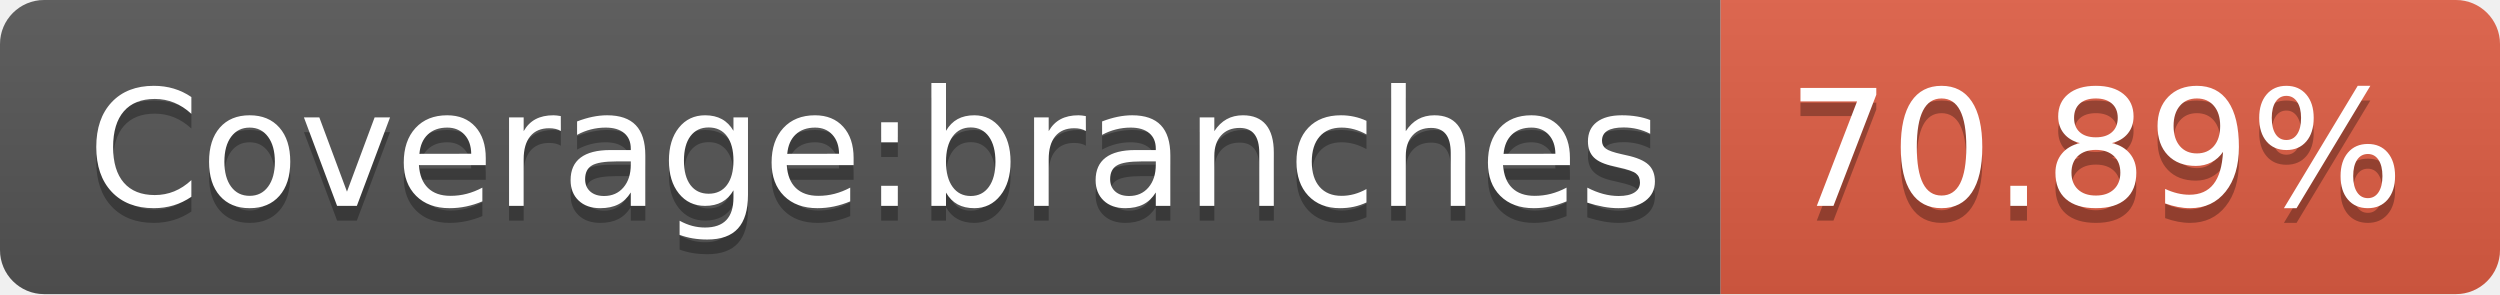
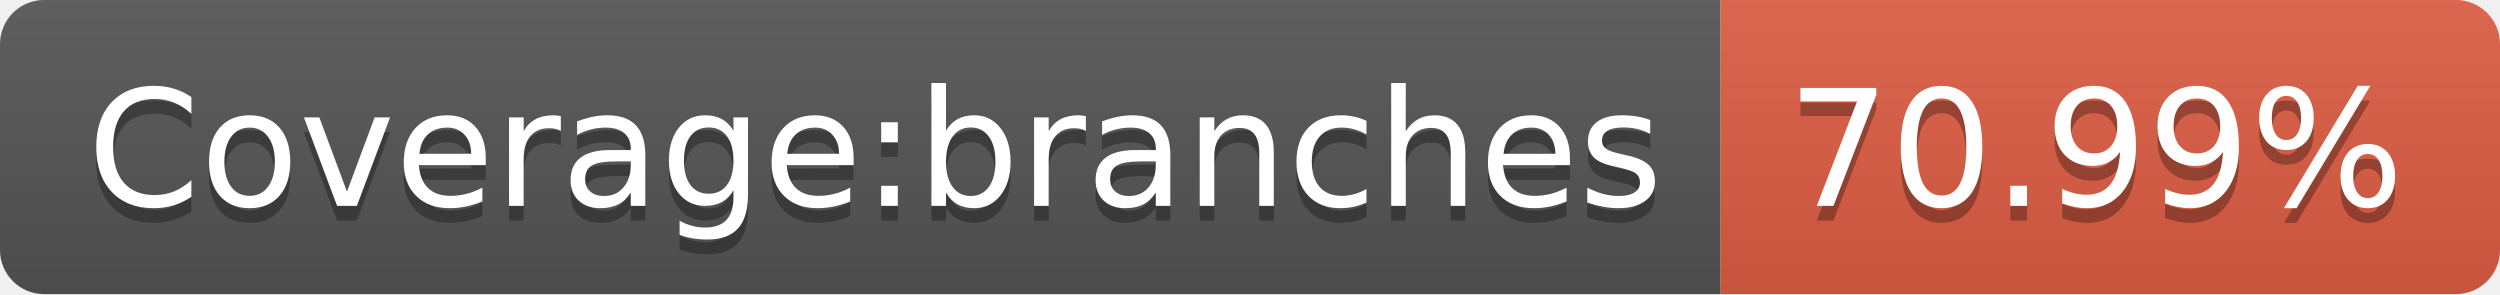
<svg xmlns="http://www.w3.org/2000/svg" width="170" height="20">
  <linearGradient id="s" x2="0" y2="100%">
    <stop offset="0" stop-color="#bbb" stop-opacity=".1" />
    <stop offset="1" stop-opacity=".1" />
  </linearGradient>
  <clipPath id="r">
    <rect width="170" height="20" rx="3" fill="#fff" />
  </clipPath>
  <g clip-path="url(#r)">
    <rect width="117" height="20" fill="#555" />
    <rect x="117" width="53" height="20" fill="#e05d44" />
    <rect width="170" height="20" fill="url(#s)" />
  </g>
  <g fill="#fff" text-anchor="middle" font-family="Verdana,Geneva,DejaVu Sans,sans-serif" text-rendering="geometricPrecision" font-size="110">
    <text x="595" y="150" fill="#010101" fill-opacity=".3" transform="scale(.1)" textLength="1070">Coverage:branches</text>
    <text x="595" y="140" transform="scale(.1)" textLength="1070">Coverage:branches</text>
-     <text x="1425" y="150" fill="#010101" fill-opacity=".3" transform="scale(.1)" textLength="430">70.89%</text>
-     <text x="1425" y="140" transform="scale(.1)" textLength="430">70.89%</text>
+     <text x="1425" y="150" fill="#010101" fill-opacity=".3" transform="scale(.1)" textLength="430">70.99%</text>
+     <text x="1425" y="140" transform="scale(.1)" textLength="430">70.99%</text>
  </g>
</svg>
